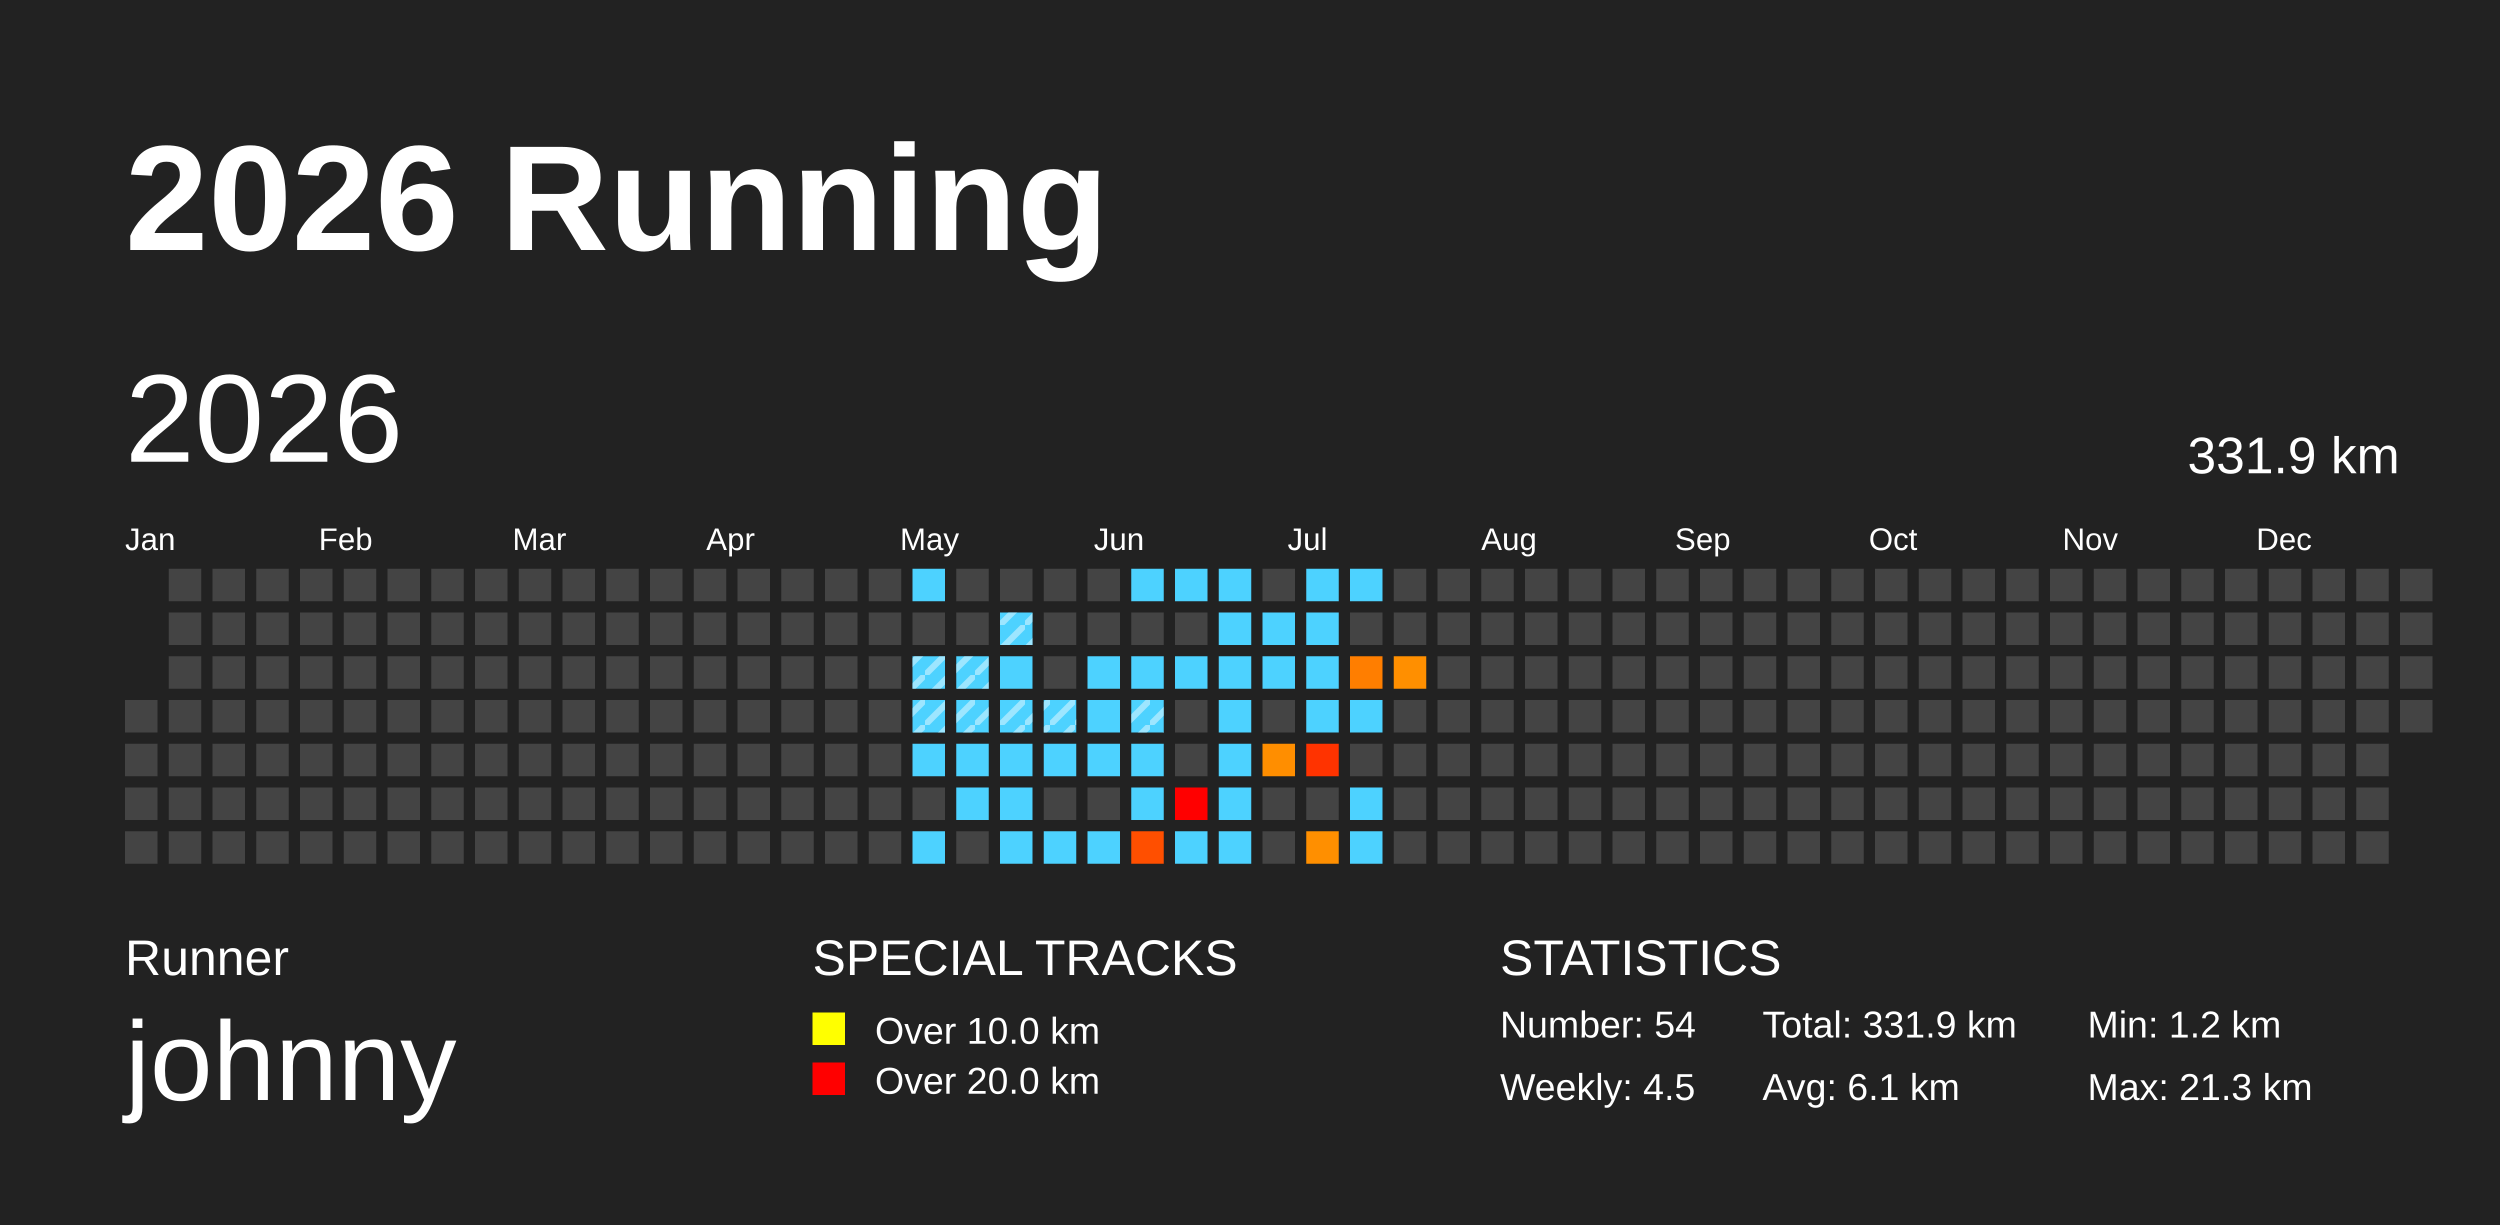
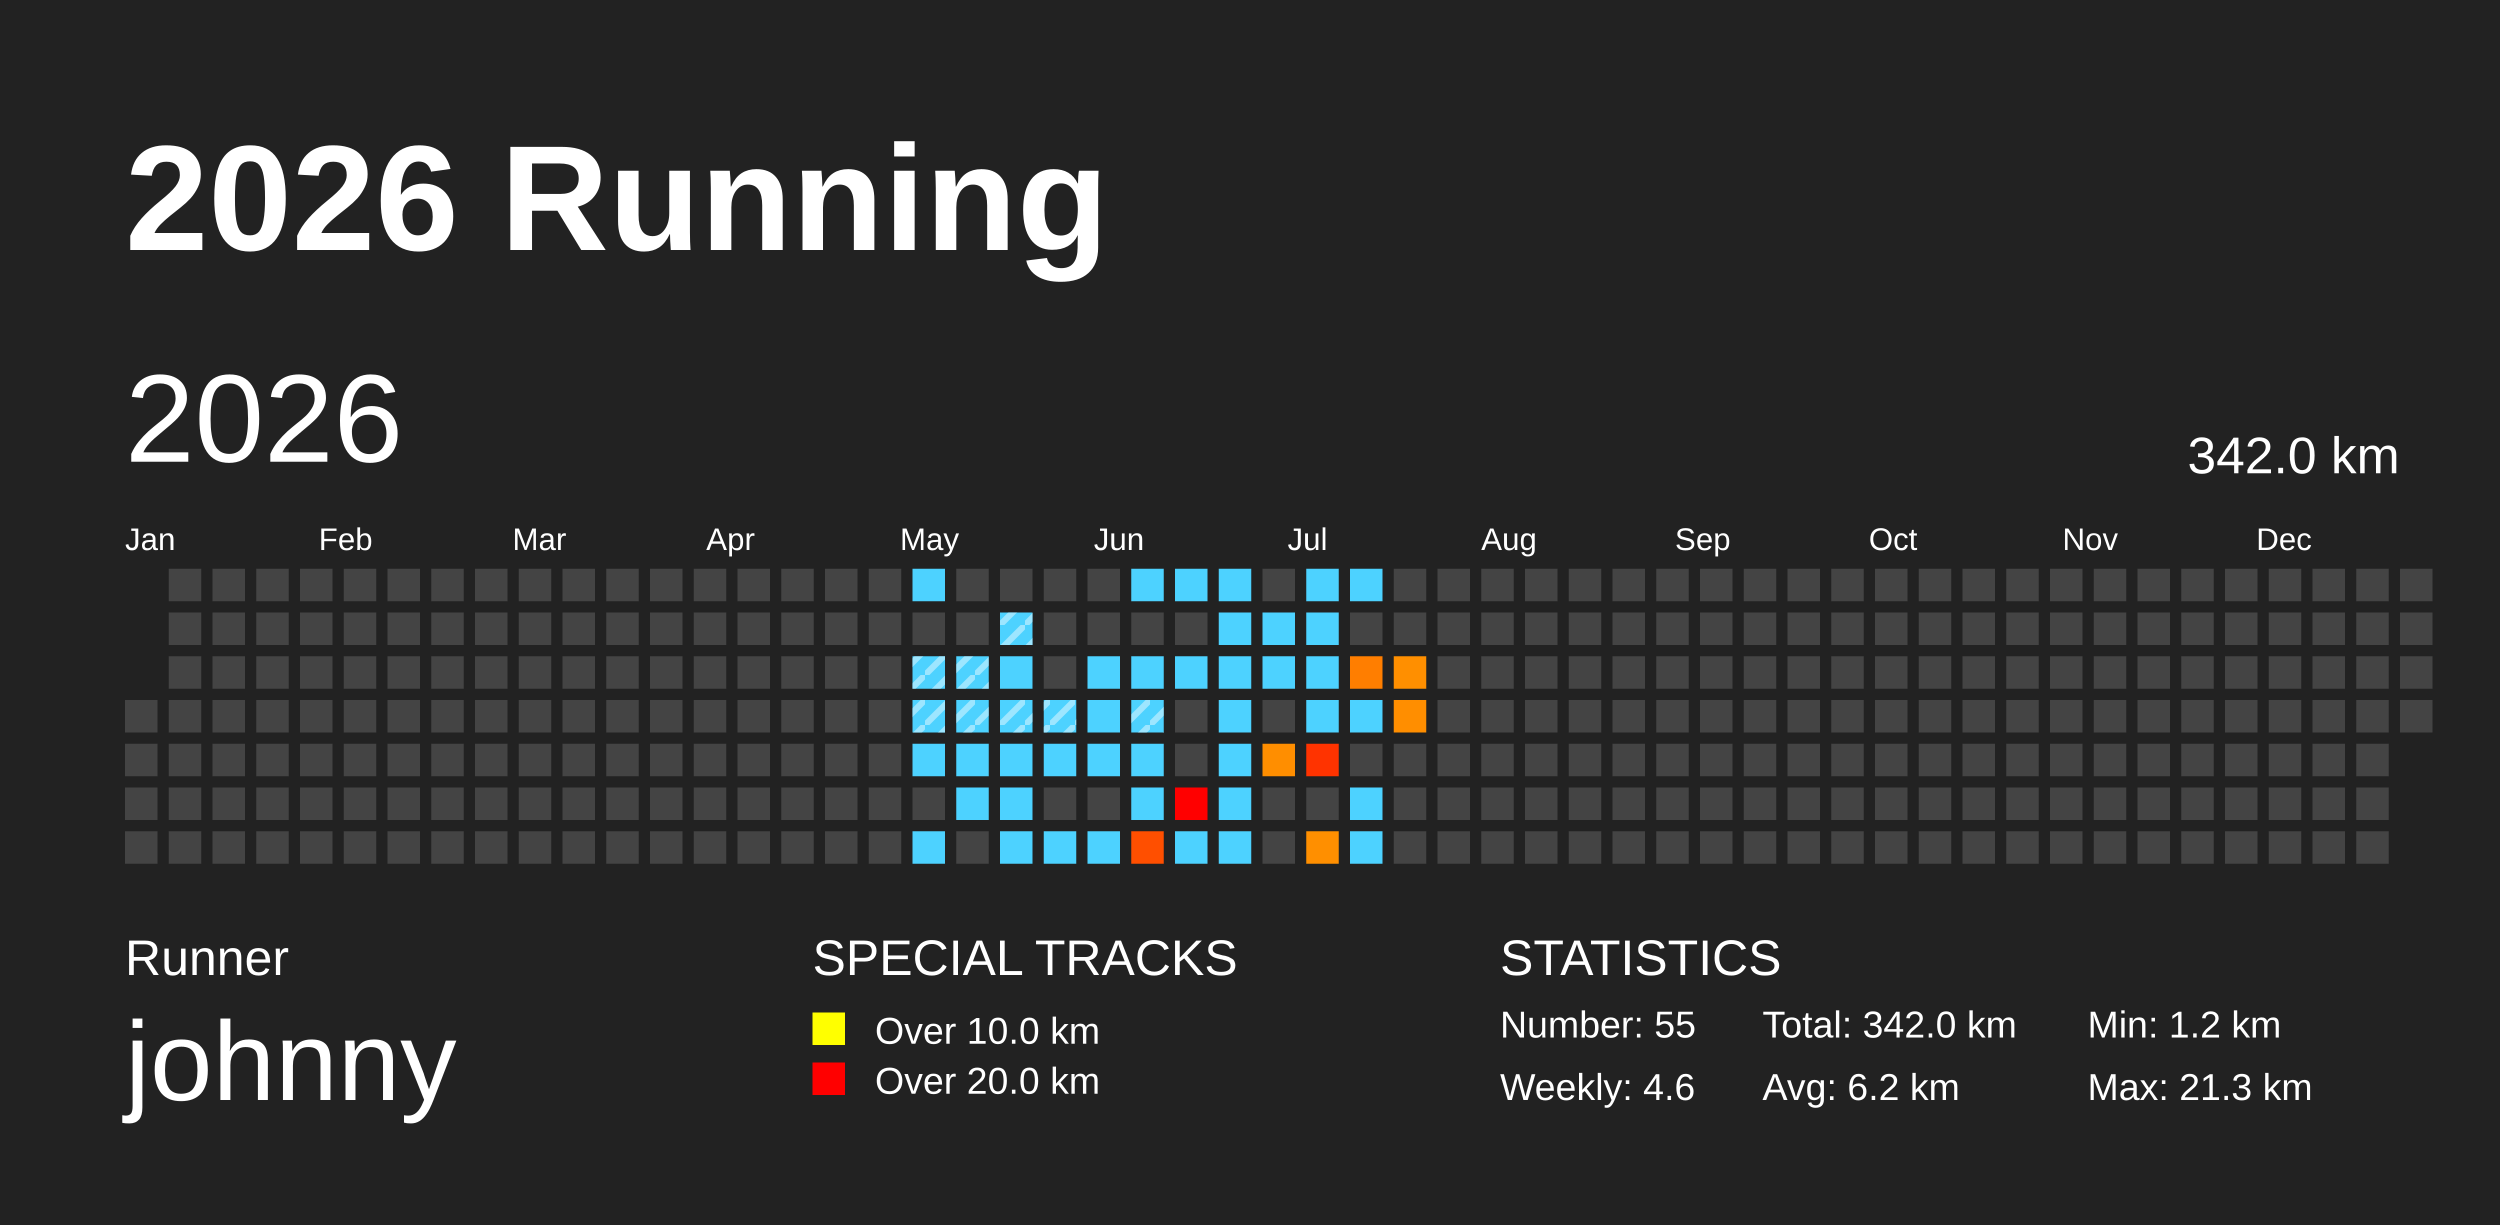
<svg xmlns="http://www.w3.org/2000/svg" baseProfile="full" height="98mm" version="1.1" viewBox="0,0,200,98" width="200mm">
  <defs>
    <pattern height="2" id="indoor-stripe" patternUnits="userSpaceOnUse" width="2">
      <line stroke="white" stroke-opacity="0.45" stroke-width="0.5" x1="0" x2="2" y1="2" y2="0" />
    </pattern>
  </defs>
  <rect fill="#222222" height="98" width="200" x="0" y="0" />
  <text fill="#FFFFFF" style="font-size:12px; font-family:Arial; font-weight:bold;" x="10" y="20">2026 Running</text>
  <text fill="#FFFFFF" style="font-size:4px; font-family:Arial" x="10" y="78">Runner</text>
  <text fill="#FFFFFF" style="font-size:9px; font-family:Arial" x="10" y="88">johnny</text>
  <text fill="#FFFFFF" style="font-size:4px; font-family:Arial" x="65" y="78">SPECIAL TRACKS</text>
  <rect fill="yellow" height="2.6" width="2.6" x="65" y="81" />
  <text fill="#FFFFFF" style="font-size:3px; font-family:Arial" x="70" y="83.5">Over 10.0 km</text>
  <rect fill="red" height="2.6" width="2.6" x="65" y="85" />
  <text fill="#FFFFFF" style="font-size:3px; font-family:Arial" x="70" y="87.5">Over 20.0 km</text>
  <text fill="#FFFFFF" style="font-size:4px; font-family:Arial" x="120" y="78">STATISTICS</text>
-   <text fill="#FFFFFF" style="font-size:3px; font-family:Arial" x="120" y="83">Number: 54</text>
-   <text fill="#FFFFFF" style="font-size:3px; font-family:Arial" x="120" y="88">Weekly: 4.5</text>
-   <text fill="#FFFFFF" style="font-size:3px; font-family:Arial" x="141" y="83">Total: 331.9 km</text>
-   <text fill="#FFFFFF" style="font-size:3px; font-family:Arial" x="141" y="88">Avg: 6.1 km</text>
+   <text fill="#FFFFFF" style="font-size:3px; font-family:Arial" x="120" y="83">Number: 55</text>
+   <text fill="#FFFFFF" style="font-size:3px; font-family:Arial" x="120" y="88">Weekly: 4.6</text>
+   <text fill="#FFFFFF" style="font-size:3px; font-family:Arial" x="141" y="83">Total: 342.0 km</text>
+   <text fill="#FFFFFF" style="font-size:3px; font-family:Arial" x="141" y="88">Avg: 6.2 km</text>
  <text fill="#FFFFFF" style="font-size:3px; font-family:Arial" x="167" y="83">Min: 1.2 km</text>
  <text fill="#FFFFFF" style="font-size:3px; font-family:Arial" x="167" y="88">Max: 21.3 km</text>
  <text dominant-baseline="hanging" fill="#FFFFFF" style="font-size:10.0px; font-family:Arial;" x="10" y="30">2026</text>
-   <text dominant-baseline="hanging" fill="#FFFFFF" style="font-size:4.125px; font-family:Arial;" x="175" y="35">331.9 km</text>
+   <text dominant-baseline="hanging" fill="#FFFFFF" style="font-size:4.125px; font-family:Arial;" x="175" y="35">342.0 km</text>
  <text fill="#FFFFFF" style="font-size:2.5px; font-family:Arial" x="10.0" y="44">Jan</text>
  <text fill="#FFFFFF" style="font-size:2.5px; font-family:Arial" x="25.5" y="44">Feb</text>
  <text fill="#FFFFFF" style="font-size:2.5px; font-family:Arial" x="41.0" y="44">Mar</text>
  <text fill="#FFFFFF" style="font-size:2.5px; font-family:Arial" x="56.5" y="44">Apr</text>
  <text fill="#FFFFFF" style="font-size:2.5px; font-family:Arial" x="72.0" y="44">May</text>
  <text fill="#FFFFFF" style="font-size:2.5px; font-family:Arial" x="87.5" y="44">Jun</text>
  <text fill="#FFFFFF" style="font-size:2.5px; font-family:Arial" x="103.0" y="44">Jul</text>
  <text fill="#FFFFFF" style="font-size:2.5px; font-family:Arial" x="118.5" y="44">Aug</text>
  <text fill="#FFFFFF" style="font-size:2.5px; font-family:Arial" x="134.0" y="44">Sep</text>
  <text fill="#FFFFFF" style="font-size:2.5px; font-family:Arial" x="149.5" y="44">Oct</text>
  <text fill="#FFFFFF" style="font-size:2.5px; font-family:Arial" x="165.0" y="44">Nov</text>
  <text fill="#FFFFFF" style="font-size:2.5px; font-family:Arial" x="180.5" y="44">Dec</text>
  <rect fill="#444444" height="2.6" width="2.6" x="10.0" y="56.0" />
  <rect fill="#444444" height="2.6" width="2.6" x="10.0" y="59.5" />
  <rect fill="#444444" height="2.6" width="2.6" x="10.0" y="63.0" />
  <rect fill="#444444" height="2.6" width="2.6" x="10.0" y="66.5" />
  <rect fill="#444444" height="2.6" width="2.6" x="13.5" y="45.5" />
  <rect fill="#444444" height="2.6" width="2.6" x="13.5" y="49.0" />
  <rect fill="#444444" height="2.6" width="2.6" x="13.5" y="52.5" />
  <rect fill="#444444" height="2.6" width="2.6" x="13.5" y="56.0" />
  <rect fill="#444444" height="2.6" width="2.6" x="13.5" y="59.5" />
  <rect fill="#444444" height="2.6" width="2.6" x="13.5" y="63.0" />
  <rect fill="#444444" height="2.6" width="2.6" x="13.5" y="66.5" />
  <rect fill="#444444" height="2.6" width="2.6" x="17.0" y="45.5" />
  <rect fill="#444444" height="2.6" width="2.6" x="17.0" y="49.0" />
  <rect fill="#444444" height="2.6" width="2.6" x="17.0" y="52.5" />
  <rect fill="#444444" height="2.6" width="2.6" x="17.0" y="56.0" />
  <rect fill="#444444" height="2.6" width="2.6" x="17.0" y="59.5" />
  <rect fill="#444444" height="2.6" width="2.6" x="17.0" y="63.0" />
  <rect fill="#444444" height="2.6" width="2.6" x="17.0" y="66.5" />
  <rect fill="#444444" height="2.6" width="2.6" x="20.5" y="45.5" />
  <rect fill="#444444" height="2.6" width="2.6" x="20.5" y="49.0" />
  <rect fill="#444444" height="2.6" width="2.6" x="20.5" y="52.5" />
  <rect fill="#444444" height="2.6" width="2.6" x="20.5" y="56.0" />
  <rect fill="#444444" height="2.6" width="2.6" x="20.5" y="59.5" />
  <rect fill="#444444" height="2.6" width="2.6" x="20.5" y="63.0" />
  <rect fill="#444444" height="2.6" width="2.6" x="20.5" y="66.5" />
  <rect fill="#444444" height="2.6" width="2.6" x="24.0" y="45.5" />
  <rect fill="#444444" height="2.6" width="2.6" x="24.0" y="49.0" />
  <rect fill="#444444" height="2.6" width="2.6" x="24.0" y="52.5" />
  <rect fill="#444444" height="2.6" width="2.6" x="24.0" y="56.0" />
  <rect fill="#444444" height="2.6" width="2.6" x="24.0" y="59.5" />
  <rect fill="#444444" height="2.6" width="2.6" x="24.0" y="63.0" />
  <rect fill="#444444" height="2.6" width="2.6" x="24.0" y="66.5" />
  <rect fill="#444444" height="2.6" width="2.6" x="27.5" y="45.5" />
  <rect fill="#444444" height="2.6" width="2.6" x="27.5" y="49.0" />
  <rect fill="#444444" height="2.6" width="2.6" x="27.5" y="52.5" />
  <rect fill="#444444" height="2.6" width="2.6" x="27.5" y="56.0" />
  <rect fill="#444444" height="2.6" width="2.6" x="27.5" y="59.5" />
  <rect fill="#444444" height="2.6" width="2.6" x="27.5" y="63.0" />
  <rect fill="#444444" height="2.6" width="2.6" x="27.5" y="66.5" />
  <rect fill="#444444" height="2.6" width="2.6" x="31.0" y="45.5" />
  <rect fill="#444444" height="2.6" width="2.6" x="31.0" y="49.0" />
  <rect fill="#444444" height="2.6" width="2.6" x="31.0" y="52.5" />
  <rect fill="#444444" height="2.6" width="2.6" x="31.0" y="56.0" />
  <rect fill="#444444" height="2.6" width="2.6" x="31.0" y="59.5" />
  <rect fill="#444444" height="2.6" width="2.6" x="31.0" y="63.0" />
  <rect fill="#444444" height="2.6" width="2.6" x="31.0" y="66.5" />
  <rect fill="#444444" height="2.6" width="2.6" x="34.5" y="45.5" />
  <rect fill="#444444" height="2.6" width="2.6" x="34.5" y="49.0" />
  <rect fill="#444444" height="2.6" width="2.6" x="34.5" y="52.5" />
  <rect fill="#444444" height="2.6" width="2.6" x="34.5" y="56.0" />
  <rect fill="#444444" height="2.6" width="2.6" x="34.5" y="59.5" />
  <rect fill="#444444" height="2.6" width="2.6" x="34.5" y="63.0" />
  <rect fill="#444444" height="2.6" width="2.6" x="34.5" y="66.5" />
  <rect fill="#444444" height="2.6" width="2.6" x="38.0" y="45.5" />
  <rect fill="#444444" height="2.6" width="2.6" x="38.0" y="49.0" />
  <rect fill="#444444" height="2.6" width="2.6" x="38.0" y="52.5" />
  <rect fill="#444444" height="2.6" width="2.6" x="38.0" y="56.0" />
  <rect fill="#444444" height="2.6" width="2.6" x="38.0" y="59.5" />
  <rect fill="#444444" height="2.6" width="2.6" x="38.0" y="63.0" />
  <rect fill="#444444" height="2.6" width="2.6" x="38.0" y="66.5" />
  <rect fill="#444444" height="2.6" width="2.6" x="41.5" y="45.5" />
  <rect fill="#444444" height="2.6" width="2.6" x="41.5" y="49.0" />
  <rect fill="#444444" height="2.6" width="2.6" x="41.5" y="52.5" />
  <rect fill="#444444" height="2.6" width="2.6" x="41.5" y="56.0" />
  <rect fill="#444444" height="2.6" width="2.6" x="41.5" y="59.5" />
  <rect fill="#444444" height="2.6" width="2.6" x="41.5" y="63.0" />
  <rect fill="#444444" height="2.6" width="2.6" x="41.5" y="66.5" />
  <rect fill="#444444" height="2.6" width="2.6" x="45.0" y="45.5" />
  <rect fill="#444444" height="2.6" width="2.6" x="45.0" y="49.0" />
  <rect fill="#444444" height="2.6" width="2.6" x="45.0" y="52.5" />
  <rect fill="#444444" height="2.6" width="2.6" x="45.0" y="56.0" />
  <rect fill="#444444" height="2.6" width="2.6" x="45.0" y="59.5" />
  <rect fill="#444444" height="2.6" width="2.6" x="45.0" y="63.0" />
  <rect fill="#444444" height="2.6" width="2.6" x="45.0" y="66.5" />
  <rect fill="#444444" height="2.6" width="2.6" x="48.5" y="45.5" />
  <rect fill="#444444" height="2.6" width="2.6" x="48.5" y="49.0" />
  <rect fill="#444444" height="2.6" width="2.6" x="48.5" y="52.5" />
  <rect fill="#444444" height="2.6" width="2.6" x="48.5" y="56.0" />
  <rect fill="#444444" height="2.6" width="2.6" x="48.5" y="59.5" />
  <rect fill="#444444" height="2.6" width="2.6" x="48.5" y="63.0" />
  <rect fill="#444444" height="2.6" width="2.6" x="48.5" y="66.5" />
  <rect fill="#444444" height="2.6" width="2.6" x="52.0" y="45.5" />
  <rect fill="#444444" height="2.6" width="2.6" x="52.0" y="49.0" />
  <rect fill="#444444" height="2.6" width="2.6" x="52.0" y="52.5" />
  <rect fill="#444444" height="2.6" width="2.6" x="52.0" y="56.0" />
  <rect fill="#444444" height="2.6" width="2.6" x="52.0" y="59.5" />
  <rect fill="#444444" height="2.6" width="2.6" x="52.0" y="63.0" />
  <rect fill="#444444" height="2.6" width="2.6" x="52.0" y="66.5" />
  <rect fill="#444444" height="2.6" width="2.6" x="55.5" y="45.5" />
  <rect fill="#444444" height="2.6" width="2.6" x="55.5" y="49.0" />
  <rect fill="#444444" height="2.6" width="2.6" x="55.5" y="52.5" />
  <rect fill="#444444" height="2.6" width="2.6" x="55.5" y="56.0" />
  <rect fill="#444444" height="2.6" width="2.6" x="55.5" y="59.5" />
  <rect fill="#444444" height="2.6" width="2.6" x="55.5" y="63.0" />
  <rect fill="#444444" height="2.6" width="2.6" x="55.5" y="66.5" />
  <rect fill="#444444" height="2.6" width="2.6" x="59.0" y="45.5" />
  <rect fill="#444444" height="2.6" width="2.6" x="59.0" y="49.0" />
  <rect fill="#444444" height="2.6" width="2.6" x="59.0" y="52.5" />
  <rect fill="#444444" height="2.6" width="2.6" x="59.0" y="56.0" />
  <rect fill="#444444" height="2.6" width="2.6" x="59.0" y="59.5" />
  <rect fill="#444444" height="2.6" width="2.6" x="59.0" y="63.0" />
  <rect fill="#444444" height="2.6" width="2.6" x="59.0" y="66.5" />
  <rect fill="#444444" height="2.6" width="2.6" x="62.5" y="45.5" />
  <rect fill="#444444" height="2.6" width="2.6" x="62.5" y="49.0" />
  <rect fill="#444444" height="2.6" width="2.6" x="62.5" y="52.5" />
  <rect fill="#444444" height="2.6" width="2.6" x="62.5" y="56.0" />
  <rect fill="#444444" height="2.6" width="2.6" x="62.5" y="59.5" />
  <rect fill="#444444" height="2.6" width="2.6" x="62.5" y="63.0" />
  <rect fill="#444444" height="2.6" width="2.6" x="62.5" y="66.5" />
  <rect fill="#444444" height="2.6" width="2.6" x="66.0" y="45.5" />
  <rect fill="#444444" height="2.6" width="2.6" x="66.0" y="49.0" />
  <rect fill="#444444" height="2.6" width="2.6" x="66.0" y="52.5" />
  <rect fill="#444444" height="2.6" width="2.6" x="66.0" y="56.0" />
  <rect fill="#444444" height="2.6" width="2.6" x="66.0" y="59.5" />
  <rect fill="#444444" height="2.6" width="2.6" x="66.0" y="63.0" />
  <rect fill="#444444" height="2.6" width="2.6" x="66.0" y="66.5" />
  <rect fill="#444444" height="2.6" width="2.6" x="69.5" y="45.5" />
  <rect fill="#444444" height="2.6" width="2.6" x="69.5" y="49.0" />
  <rect fill="#444444" height="2.6" width="2.6" x="69.5" y="52.5" />
  <rect fill="#444444" height="2.6" width="2.6" x="69.5" y="56.0" />
  <rect fill="#444444" height="2.6" width="2.6" x="69.5" y="59.5" />
  <rect fill="#444444" height="2.6" width="2.6" x="69.5" y="63.0" />
  <rect fill="#444444" height="2.6" width="2.6" x="69.5" y="66.5" />
  <rect fill="#4dd2ff" height="2.6" width="2.6" x="73.0" y="45.5" />
  <rect fill="#444444" height="2.6" width="2.6" x="73.0" y="49.0" />
  <rect fill="#4dd2ff" height="2.6" width="2.6" x="73.0" y="52.5" />
  <rect fill="url(#indoor-stripe)" height="2.6" style="pointer-events: none;" width="2.6" x="73.0" y="52.5" />
  <rect fill="#4dd2ff" height="2.6" width="2.6" x="73.0" y="56.0" />
  <rect fill="url(#indoor-stripe)" height="2.6" style="pointer-events: none;" width="2.6" x="73.0" y="56.0" />
  <rect fill="#4dd2ff" height="2.6" width="2.6" x="73.0" y="59.5" />
  <rect fill="#444444" height="2.6" width="2.6" x="73.0" y="63.0" />
  <rect fill="#4dd2ff" height="2.6" width="2.6" x="73.0" y="66.5" />
  <rect fill="#444444" height="2.6" width="2.6" x="76.5" y="45.5" />
  <rect fill="#444444" height="2.6" width="2.6" x="76.5" y="49.0" />
  <rect fill="#4dd2ff" height="2.6" width="2.6" x="76.5" y="52.5" />
  <rect fill="url(#indoor-stripe)" height="2.6" style="pointer-events: none;" width="2.6" x="76.5" y="52.5" />
  <rect fill="#4dd2ff" height="2.6" width="2.6" x="76.5" y="56.0" />
  <rect fill="url(#indoor-stripe)" height="2.6" style="pointer-events: none;" width="2.6" x="76.5" y="56.0" />
  <rect fill="#4dd2ff" height="2.6" width="2.6" x="76.5" y="59.5" />
  <rect fill="#4dd2ff" height="2.6" width="2.6" x="76.5" y="63.0" />
  <rect fill="#444444" height="2.6" width="2.6" x="76.5" y="66.5" />
  <rect fill="#444444" height="2.6" width="2.6" x="80.0" y="45.5" />
  <rect fill="#4dd2ff" height="2.6" width="2.6" x="80.0" y="49.0" />
  <rect fill="url(#indoor-stripe)" height="2.6" style="pointer-events: none;" width="2.6" x="80.0" y="49.0" />
  <rect fill="#4dd2ff" height="2.6" width="2.6" x="80.0" y="52.5" />
  <rect fill="#4dd2ff" height="2.6" width="2.6" x="80.0" y="56.0" />
  <rect fill="url(#indoor-stripe)" height="2.6" style="pointer-events: none;" width="2.6" x="80.0" y="56.0" />
  <rect fill="#4dd2ff" height="2.6" width="2.6" x="80.0" y="59.5" />
  <rect fill="#4dd2ff" height="2.6" width="2.6" x="80.0" y="63.0" />
  <rect fill="#4dd2ff" height="2.6" width="2.6" x="80.0" y="66.5" />
  <rect fill="#444444" height="2.6" width="2.6" x="83.5" y="45.5" />
  <rect fill="#444444" height="2.6" width="2.6" x="83.5" y="49.0" />
  <rect fill="#444444" height="2.6" width="2.6" x="83.5" y="52.5" />
  <rect fill="#4dd2ff" height="2.6" width="2.6" x="83.5" y="56.0" />
  <rect fill="url(#indoor-stripe)" height="2.6" style="pointer-events: none;" width="2.6" x="83.5" y="56.0" />
  <rect fill="#4dd2ff" height="2.6" width="2.6" x="83.5" y="59.5" />
  <rect fill="#444444" height="2.6" width="2.6" x="83.5" y="63.0" />
  <rect fill="#4dd2ff" height="2.6" width="2.6" x="83.5" y="66.5" />
  <rect fill="#444444" height="2.6" width="2.6" x="87.0" y="45.5" />
  <rect fill="#444444" height="2.6" width="2.6" x="87.0" y="49.0" />
  <rect fill="#4dd2ff" height="2.6" width="2.6" x="87.0" y="52.5" />
  <rect fill="#4dd2ff" height="2.6" width="2.6" x="87.0" y="56.0" />
  <rect fill="#4dd2ff" height="2.6" width="2.6" x="87.0" y="59.5" />
  <rect fill="#444444" height="2.6" width="2.6" x="87.0" y="63.0" />
  <rect fill="#4dd2ff" height="2.6" width="2.6" x="87.0" y="66.5" />
  <rect fill="#4dd2ff" height="2.6" width="2.6" x="90.5" y="45.5" />
  <rect fill="#444444" height="2.6" width="2.6" x="90.5" y="49.0" />
  <rect fill="#4dd2ff" height="2.6" width="2.6" x="90.5" y="52.5" />
  <rect fill="#4dd2ff" height="2.6" width="2.6" x="90.5" y="56.0" />
  <rect fill="url(#indoor-stripe)" height="2.6" style="pointer-events: none;" width="2.6" x="90.5" y="56.0" />
  <rect fill="#4dd2ff" height="2.6" width="2.6" x="90.5" y="59.5" />
  <rect fill="#4dd2ff" height="2.6" width="2.6" x="90.5" y="63.0" />
  <rect fill="#ff4f00" height="2.6" width="2.6" x="90.5" y="66.5" />
  <rect fill="#4dd2ff" height="2.6" width="2.6" x="94.0" y="45.5" />
  <rect fill="#444444" height="2.6" width="2.6" x="94.0" y="49.0" />
  <rect fill="#4dd2ff" height="2.6" width="2.6" x="94.0" y="52.5" />
  <rect fill="#444444" height="2.6" width="2.6" x="94.0" y="56.0" />
  <rect fill="#444444" height="2.6" width="2.6" x="94.0" y="59.5" />
  <rect fill="red" height="2.6" width="2.6" x="94.0" y="63.0" />
  <rect fill="#4dd2ff" height="2.6" width="2.6" x="94.0" y="66.5" />
  <rect fill="#4dd2ff" height="2.6" width="2.6" x="97.5" y="45.5" />
  <rect fill="#4dd2ff" height="2.6" width="2.6" x="97.5" y="49.0" />
  <rect fill="#4dd2ff" height="2.6" width="2.6" x="97.5" y="52.5" />
  <rect fill="#4dd2ff" height="2.6" width="2.6" x="97.5" y="56.0" />
  <rect fill="#4dd2ff" height="2.6" width="2.6" x="97.5" y="59.5" />
  <rect fill="#4dd2ff" height="2.6" width="2.6" x="97.5" y="63.0" />
  <rect fill="#4dd2ff" height="2.6" width="2.6" x="97.5" y="66.5" />
  <rect fill="#444444" height="2.6" width="2.6" x="101.0" y="45.5" />
  <rect fill="#4dd2ff" height="2.6" width="2.6" x="101.0" y="49.0" />
  <rect fill="#4dd2ff" height="2.6" width="2.6" x="101.0" y="52.5" />
  <rect fill="#444444" height="2.6" width="2.6" x="101.0" y="56.0" />
  <rect fill="#ff8e00" height="2.6" width="2.6" x="101.0" y="59.5" />
  <rect fill="#444444" height="2.6" width="2.6" x="101.0" y="63.0" />
  <rect fill="#444444" height="2.6" width="2.6" x="101.0" y="66.5" />
  <rect fill="#4dd2ff" height="2.6" width="2.6" x="104.5" y="45.5" />
  <rect fill="#4dd2ff" height="2.6" width="2.6" x="104.5" y="49.0" />
  <rect fill="#4dd2ff" height="2.6" width="2.6" x="104.5" y="52.5" />
  <rect fill="#4dd2ff" height="2.6" width="2.6" x="104.5" y="56.0" />
  <rect fill="#ff3300" height="2.6" width="2.6" x="104.5" y="59.5" />
  <rect fill="#444444" height="2.6" width="2.6" x="104.5" y="63.0" />
  <rect fill="#ff8f00" height="2.6" width="2.6" x="104.5" y="66.5" />
  <rect fill="#4dd2ff" height="2.6" width="2.6" x="108.0" y="45.5" />
  <rect fill="#444444" height="2.6" width="2.6" x="108.0" y="49.0" />
  <rect fill="#ff7e00" height="2.6" width="2.6" x="108.0" y="52.5" />
  <rect fill="#4dd2ff" height="2.6" width="2.6" x="108.0" y="56.0" />
  <rect fill="#444444" height="2.6" width="2.6" x="108.0" y="59.5" />
  <rect fill="#4dd2ff" height="2.6" width="2.6" x="108.0" y="63.0" />
  <rect fill="#4dd2ff" height="2.6" width="2.6" x="108.0" y="66.5" />
  <rect fill="#444444" height="2.6" width="2.6" x="111.5" y="45.5" />
  <rect fill="#444444" height="2.6" width="2.6" x="111.5" y="49.0" />
  <rect fill="#ff8f00" height="2.6" width="2.6" x="111.5" y="52.5" />
-   <rect fill="#444444" height="2.6" width="2.6" x="111.5" y="56.0" />
+   <rect fill="#ff8e00" height="2.6" width="2.6" x="111.5" y="56.0" />
  <rect fill="#444444" height="2.6" width="2.6" x="111.5" y="59.5" />
  <rect fill="#444444" height="2.6" width="2.6" x="111.5" y="63.0" />
  <rect fill="#444444" height="2.6" width="2.6" x="111.5" y="66.5" />
  <rect fill="#444444" height="2.6" width="2.6" x="115.0" y="45.5" />
  <rect fill="#444444" height="2.6" width="2.6" x="115.0" y="49.0" />
  <rect fill="#444444" height="2.6" width="2.6" x="115.0" y="52.5" />
  <rect fill="#444444" height="2.6" width="2.6" x="115.0" y="56.0" />
  <rect fill="#444444" height="2.6" width="2.6" x="115.0" y="59.5" />
  <rect fill="#444444" height="2.6" width="2.6" x="115.0" y="63.0" />
  <rect fill="#444444" height="2.6" width="2.6" x="115.0" y="66.5" />
  <rect fill="#444444" height="2.6" width="2.6" x="118.5" y="45.5" />
  <rect fill="#444444" height="2.6" width="2.6" x="118.5" y="49.0" />
  <rect fill="#444444" height="2.6" width="2.6" x="118.5" y="52.5" />
  <rect fill="#444444" height="2.6" width="2.6" x="118.5" y="56.0" />
  <rect fill="#444444" height="2.6" width="2.6" x="118.5" y="59.5" />
  <rect fill="#444444" height="2.6" width="2.6" x="118.5" y="63.0" />
  <rect fill="#444444" height="2.6" width="2.6" x="118.5" y="66.5" />
  <rect fill="#444444" height="2.6" width="2.6" x="122.0" y="45.5" />
  <rect fill="#444444" height="2.6" width="2.6" x="122.0" y="49.0" />
  <rect fill="#444444" height="2.6" width="2.6" x="122.0" y="52.5" />
  <rect fill="#444444" height="2.6" width="2.6" x="122.0" y="56.0" />
  <rect fill="#444444" height="2.6" width="2.6" x="122.0" y="59.5" />
  <rect fill="#444444" height="2.6" width="2.6" x="122.0" y="63.0" />
  <rect fill="#444444" height="2.6" width="2.6" x="122.0" y="66.5" />
  <rect fill="#444444" height="2.6" width="2.6" x="125.5" y="45.5" />
  <rect fill="#444444" height="2.6" width="2.6" x="125.5" y="49.0" />
  <rect fill="#444444" height="2.6" width="2.6" x="125.5" y="52.5" />
  <rect fill="#444444" height="2.6" width="2.6" x="125.5" y="56.0" />
  <rect fill="#444444" height="2.6" width="2.6" x="125.5" y="59.5" />
  <rect fill="#444444" height="2.6" width="2.6" x="125.5" y="63.0" />
  <rect fill="#444444" height="2.6" width="2.6" x="125.5" y="66.5" />
  <rect fill="#444444" height="2.6" width="2.6" x="129.0" y="45.5" />
  <rect fill="#444444" height="2.6" width="2.6" x="129.0" y="49.0" />
  <rect fill="#444444" height="2.6" width="2.6" x="129.0" y="52.5" />
  <rect fill="#444444" height="2.6" width="2.6" x="129.0" y="56.0" />
  <rect fill="#444444" height="2.6" width="2.6" x="129.0" y="59.5" />
  <rect fill="#444444" height="2.6" width="2.6" x="129.0" y="63.0" />
  <rect fill="#444444" height="2.6" width="2.6" x="129.0" y="66.5" />
  <rect fill="#444444" height="2.6" width="2.6" x="132.5" y="45.5" />
  <rect fill="#444444" height="2.6" width="2.6" x="132.5" y="49.0" />
  <rect fill="#444444" height="2.6" width="2.6" x="132.5" y="52.5" />
  <rect fill="#444444" height="2.6" width="2.6" x="132.5" y="56.0" />
  <rect fill="#444444" height="2.6" width="2.6" x="132.5" y="59.5" />
  <rect fill="#444444" height="2.6" width="2.6" x="132.5" y="63.0" />
  <rect fill="#444444" height="2.6" width="2.6" x="132.5" y="66.5" />
  <rect fill="#444444" height="2.6" width="2.6" x="136.0" y="45.5" />
  <rect fill="#444444" height="2.6" width="2.6" x="136.0" y="49.0" />
  <rect fill="#444444" height="2.6" width="2.6" x="136.0" y="52.5" />
  <rect fill="#444444" height="2.6" width="2.6" x="136.0" y="56.0" />
  <rect fill="#444444" height="2.6" width="2.6" x="136.0" y="59.5" />
  <rect fill="#444444" height="2.6" width="2.6" x="136.0" y="63.0" />
  <rect fill="#444444" height="2.6" width="2.6" x="136.0" y="66.5" />
  <rect fill="#444444" height="2.6" width="2.6" x="139.5" y="45.5" />
  <rect fill="#444444" height="2.6" width="2.6" x="139.5" y="49.0" />
  <rect fill="#444444" height="2.6" width="2.6" x="139.5" y="52.5" />
  <rect fill="#444444" height="2.6" width="2.6" x="139.5" y="56.0" />
  <rect fill="#444444" height="2.6" width="2.6" x="139.5" y="59.5" />
  <rect fill="#444444" height="2.6" width="2.6" x="139.5" y="63.0" />
  <rect fill="#444444" height="2.6" width="2.6" x="139.5" y="66.5" />
  <rect fill="#444444" height="2.6" width="2.6" x="143.0" y="45.5" />
  <rect fill="#444444" height="2.6" width="2.6" x="143.0" y="49.0" />
  <rect fill="#444444" height="2.6" width="2.6" x="143.0" y="52.5" />
  <rect fill="#444444" height="2.6" width="2.6" x="143.0" y="56.0" />
  <rect fill="#444444" height="2.6" width="2.6" x="143.0" y="59.5" />
  <rect fill="#444444" height="2.6" width="2.6" x="143.0" y="63.0" />
  <rect fill="#444444" height="2.6" width="2.6" x="143.0" y="66.5" />
  <rect fill="#444444" height="2.6" width="2.6" x="146.5" y="45.5" />
  <rect fill="#444444" height="2.6" width="2.6" x="146.5" y="49.0" />
  <rect fill="#444444" height="2.6" width="2.6" x="146.5" y="52.5" />
  <rect fill="#444444" height="2.6" width="2.6" x="146.5" y="56.0" />
  <rect fill="#444444" height="2.6" width="2.6" x="146.5" y="59.5" />
  <rect fill="#444444" height="2.6" width="2.6" x="146.5" y="63.0" />
  <rect fill="#444444" height="2.6" width="2.6" x="146.5" y="66.5" />
  <rect fill="#444444" height="2.6" width="2.6" x="150.0" y="45.5" />
  <rect fill="#444444" height="2.6" width="2.6" x="150.0" y="49.0" />
  <rect fill="#444444" height="2.6" width="2.6" x="150.0" y="52.5" />
  <rect fill="#444444" height="2.6" width="2.6" x="150.0" y="56.0" />
  <rect fill="#444444" height="2.6" width="2.6" x="150.0" y="59.5" />
  <rect fill="#444444" height="2.6" width="2.6" x="150.0" y="63.0" />
  <rect fill="#444444" height="2.6" width="2.6" x="150.0" y="66.5" />
  <rect fill="#444444" height="2.6" width="2.6" x="153.5" y="45.5" />
  <rect fill="#444444" height="2.6" width="2.6" x="153.5" y="49.0" />
  <rect fill="#444444" height="2.6" width="2.6" x="153.5" y="52.5" />
  <rect fill="#444444" height="2.6" width="2.6" x="153.5" y="56.0" />
  <rect fill="#444444" height="2.6" width="2.6" x="153.5" y="59.5" />
  <rect fill="#444444" height="2.6" width="2.6" x="153.5" y="63.0" />
  <rect fill="#444444" height="2.6" width="2.6" x="153.5" y="66.5" />
  <rect fill="#444444" height="2.6" width="2.6" x="157.0" y="45.5" />
  <rect fill="#444444" height="2.6" width="2.6" x="157.0" y="49.0" />
  <rect fill="#444444" height="2.6" width="2.6" x="157.0" y="52.5" />
  <rect fill="#444444" height="2.6" width="2.6" x="157.0" y="56.0" />
  <rect fill="#444444" height="2.6" width="2.6" x="157.0" y="59.5" />
  <rect fill="#444444" height="2.6" width="2.6" x="157.0" y="63.0" />
  <rect fill="#444444" height="2.6" width="2.6" x="157.0" y="66.5" />
  <rect fill="#444444" height="2.6" width="2.6" x="160.5" y="45.5" />
  <rect fill="#444444" height="2.6" width="2.6" x="160.5" y="49.0" />
  <rect fill="#444444" height="2.6" width="2.6" x="160.5" y="52.5" />
  <rect fill="#444444" height="2.6" width="2.6" x="160.5" y="56.0" />
  <rect fill="#444444" height="2.6" width="2.6" x="160.5" y="59.5" />
  <rect fill="#444444" height="2.6" width="2.6" x="160.5" y="63.0" />
  <rect fill="#444444" height="2.6" width="2.6" x="160.5" y="66.5" />
  <rect fill="#444444" height="2.6" width="2.6" x="164.0" y="45.5" />
  <rect fill="#444444" height="2.6" width="2.6" x="164.0" y="49.0" />
  <rect fill="#444444" height="2.6" width="2.6" x="164.0" y="52.5" />
  <rect fill="#444444" height="2.6" width="2.6" x="164.0" y="56.0" />
  <rect fill="#444444" height="2.6" width="2.6" x="164.0" y="59.5" />
  <rect fill="#444444" height="2.6" width="2.6" x="164.0" y="63.0" />
  <rect fill="#444444" height="2.6" width="2.6" x="164.0" y="66.5" />
  <rect fill="#444444" height="2.6" width="2.6" x="167.5" y="45.5" />
  <rect fill="#444444" height="2.6" width="2.6" x="167.5" y="49.0" />
  <rect fill="#444444" height="2.6" width="2.6" x="167.5" y="52.5" />
  <rect fill="#444444" height="2.6" width="2.6" x="167.5" y="56.0" />
  <rect fill="#444444" height="2.6" width="2.6" x="167.5" y="59.5" />
  <rect fill="#444444" height="2.6" width="2.6" x="167.5" y="63.0" />
  <rect fill="#444444" height="2.6" width="2.6" x="167.5" y="66.5" />
  <rect fill="#444444" height="2.6" width="2.6" x="171.0" y="45.5" />
  <rect fill="#444444" height="2.6" width="2.6" x="171.0" y="49.0" />
  <rect fill="#444444" height="2.6" width="2.6" x="171.0" y="52.5" />
  <rect fill="#444444" height="2.6" width="2.6" x="171.0" y="56.0" />
  <rect fill="#444444" height="2.6" width="2.6" x="171.0" y="59.5" />
  <rect fill="#444444" height="2.6" width="2.6" x="171.0" y="63.0" />
  <rect fill="#444444" height="2.6" width="2.6" x="171.0" y="66.5" />
  <rect fill="#444444" height="2.6" width="2.6" x="174.5" y="45.5" />
  <rect fill="#444444" height="2.6" width="2.6" x="174.5" y="49.0" />
  <rect fill="#444444" height="2.6" width="2.6" x="174.5" y="52.5" />
  <rect fill="#444444" height="2.6" width="2.6" x="174.5" y="56.0" />
  <rect fill="#444444" height="2.6" width="2.6" x="174.5" y="59.5" />
  <rect fill="#444444" height="2.6" width="2.6" x="174.5" y="63.0" />
  <rect fill="#444444" height="2.6" width="2.6" x="174.5" y="66.5" />
  <rect fill="#444444" height="2.6" width="2.6" x="178.0" y="45.5" />
  <rect fill="#444444" height="2.6" width="2.6" x="178.0" y="49.0" />
  <rect fill="#444444" height="2.6" width="2.6" x="178.0" y="52.5" />
  <rect fill="#444444" height="2.6" width="2.6" x="178.0" y="56.0" />
  <rect fill="#444444" height="2.6" width="2.6" x="178.0" y="59.5" />
  <rect fill="#444444" height="2.6" width="2.6" x="178.0" y="63.0" />
  <rect fill="#444444" height="2.6" width="2.6" x="178.0" y="66.5" />
  <rect fill="#444444" height="2.6" width="2.6" x="181.5" y="45.5" />
  <rect fill="#444444" height="2.6" width="2.6" x="181.5" y="49.0" />
  <rect fill="#444444" height="2.6" width="2.6" x="181.5" y="52.5" />
  <rect fill="#444444" height="2.6" width="2.6" x="181.5" y="56.0" />
  <rect fill="#444444" height="2.6" width="2.6" x="181.5" y="59.5" />
  <rect fill="#444444" height="2.6" width="2.6" x="181.5" y="63.0" />
  <rect fill="#444444" height="2.6" width="2.6" x="181.5" y="66.5" />
  <rect fill="#444444" height="2.6" width="2.6" x="185.0" y="45.5" />
  <rect fill="#444444" height="2.6" width="2.6" x="185.0" y="49.0" />
  <rect fill="#444444" height="2.6" width="2.6" x="185.0" y="52.5" />
  <rect fill="#444444" height="2.6" width="2.6" x="185.0" y="56.0" />
  <rect fill="#444444" height="2.6" width="2.6" x="185.0" y="59.5" />
  <rect fill="#444444" height="2.6" width="2.6" x="185.0" y="63.0" />
  <rect fill="#444444" height="2.6" width="2.6" x="185.0" y="66.5" />
  <rect fill="#444444" height="2.6" width="2.6" x="188.5" y="45.5" />
  <rect fill="#444444" height="2.6" width="2.6" x="188.5" y="49.0" />
  <rect fill="#444444" height="2.6" width="2.6" x="188.5" y="52.5" />
  <rect fill="#444444" height="2.6" width="2.6" x="188.5" y="56.0" />
  <rect fill="#444444" height="2.6" width="2.6" x="188.5" y="59.5" />
  <rect fill="#444444" height="2.6" width="2.6" x="188.5" y="63.0" />
  <rect fill="#444444" height="2.6" width="2.6" x="188.5" y="66.5" />
  <rect fill="#444444" height="2.6" width="2.6" x="192.0" y="45.5" />
  <rect fill="#444444" height="2.6" width="2.6" x="192.0" y="49.0" />
  <rect fill="#444444" height="2.6" width="2.6" x="192.0" y="52.5" />
  <rect fill="#444444" height="2.6" width="2.6" x="192.0" y="56.0" />
</svg>
